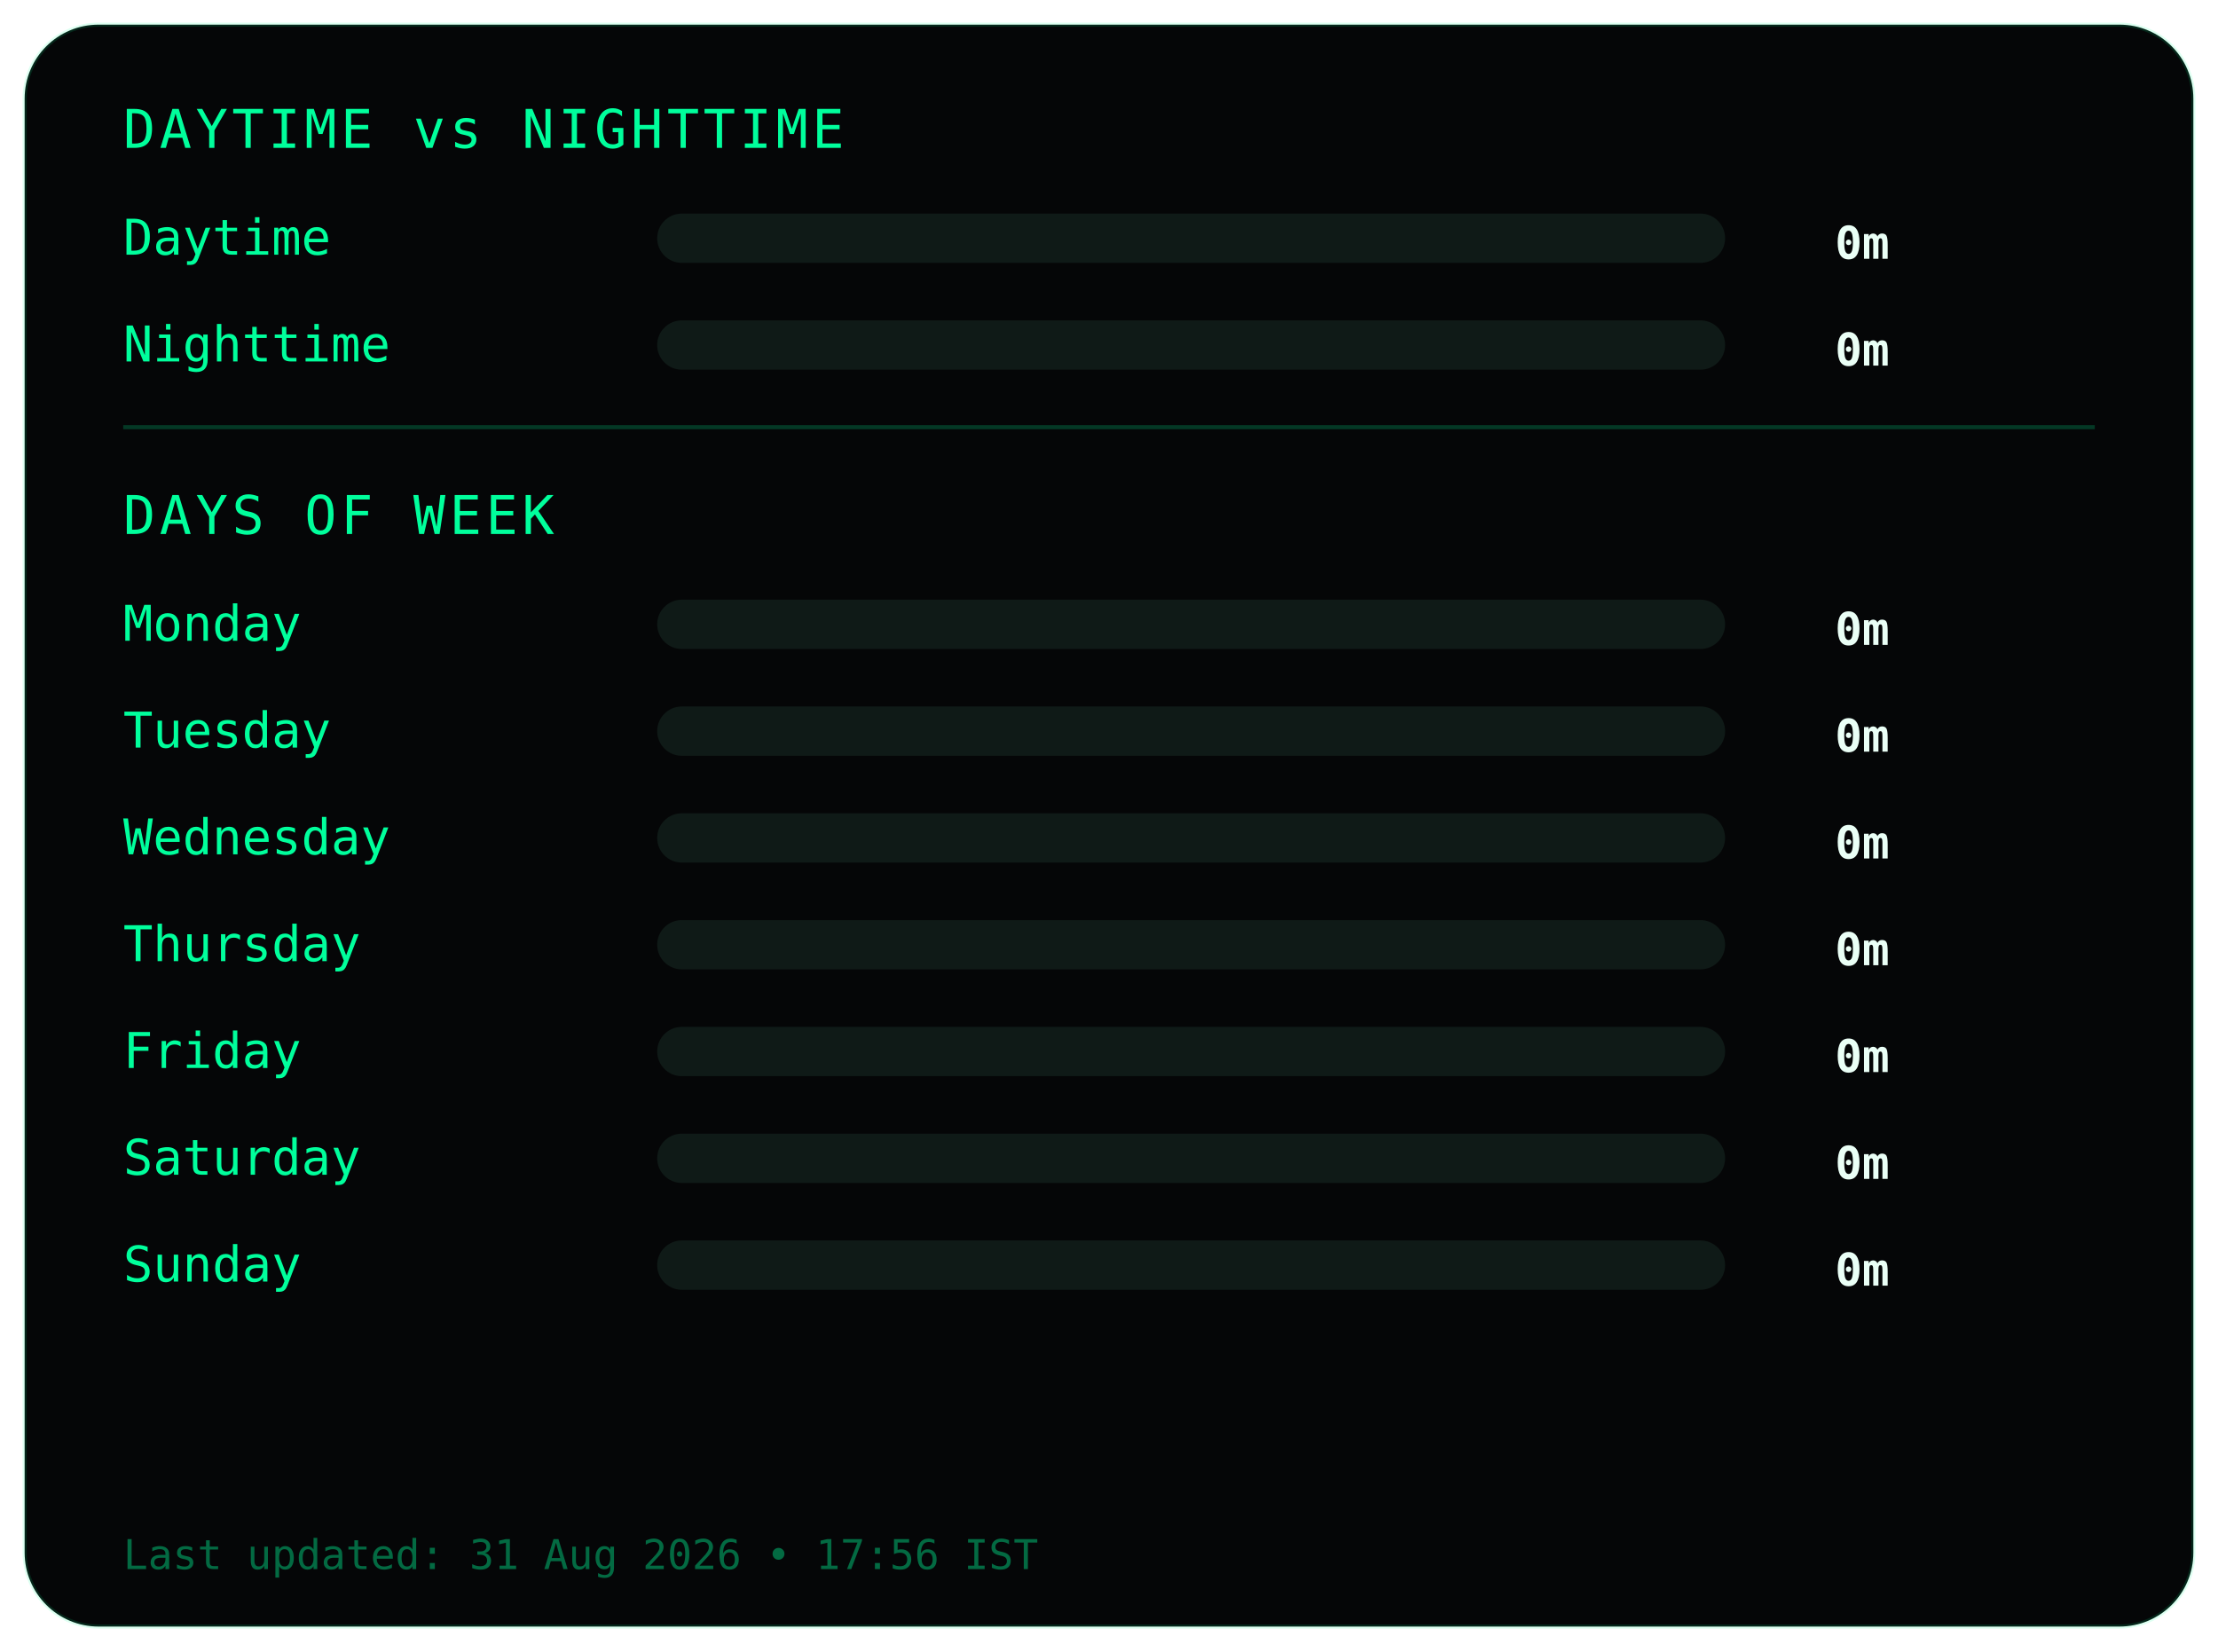
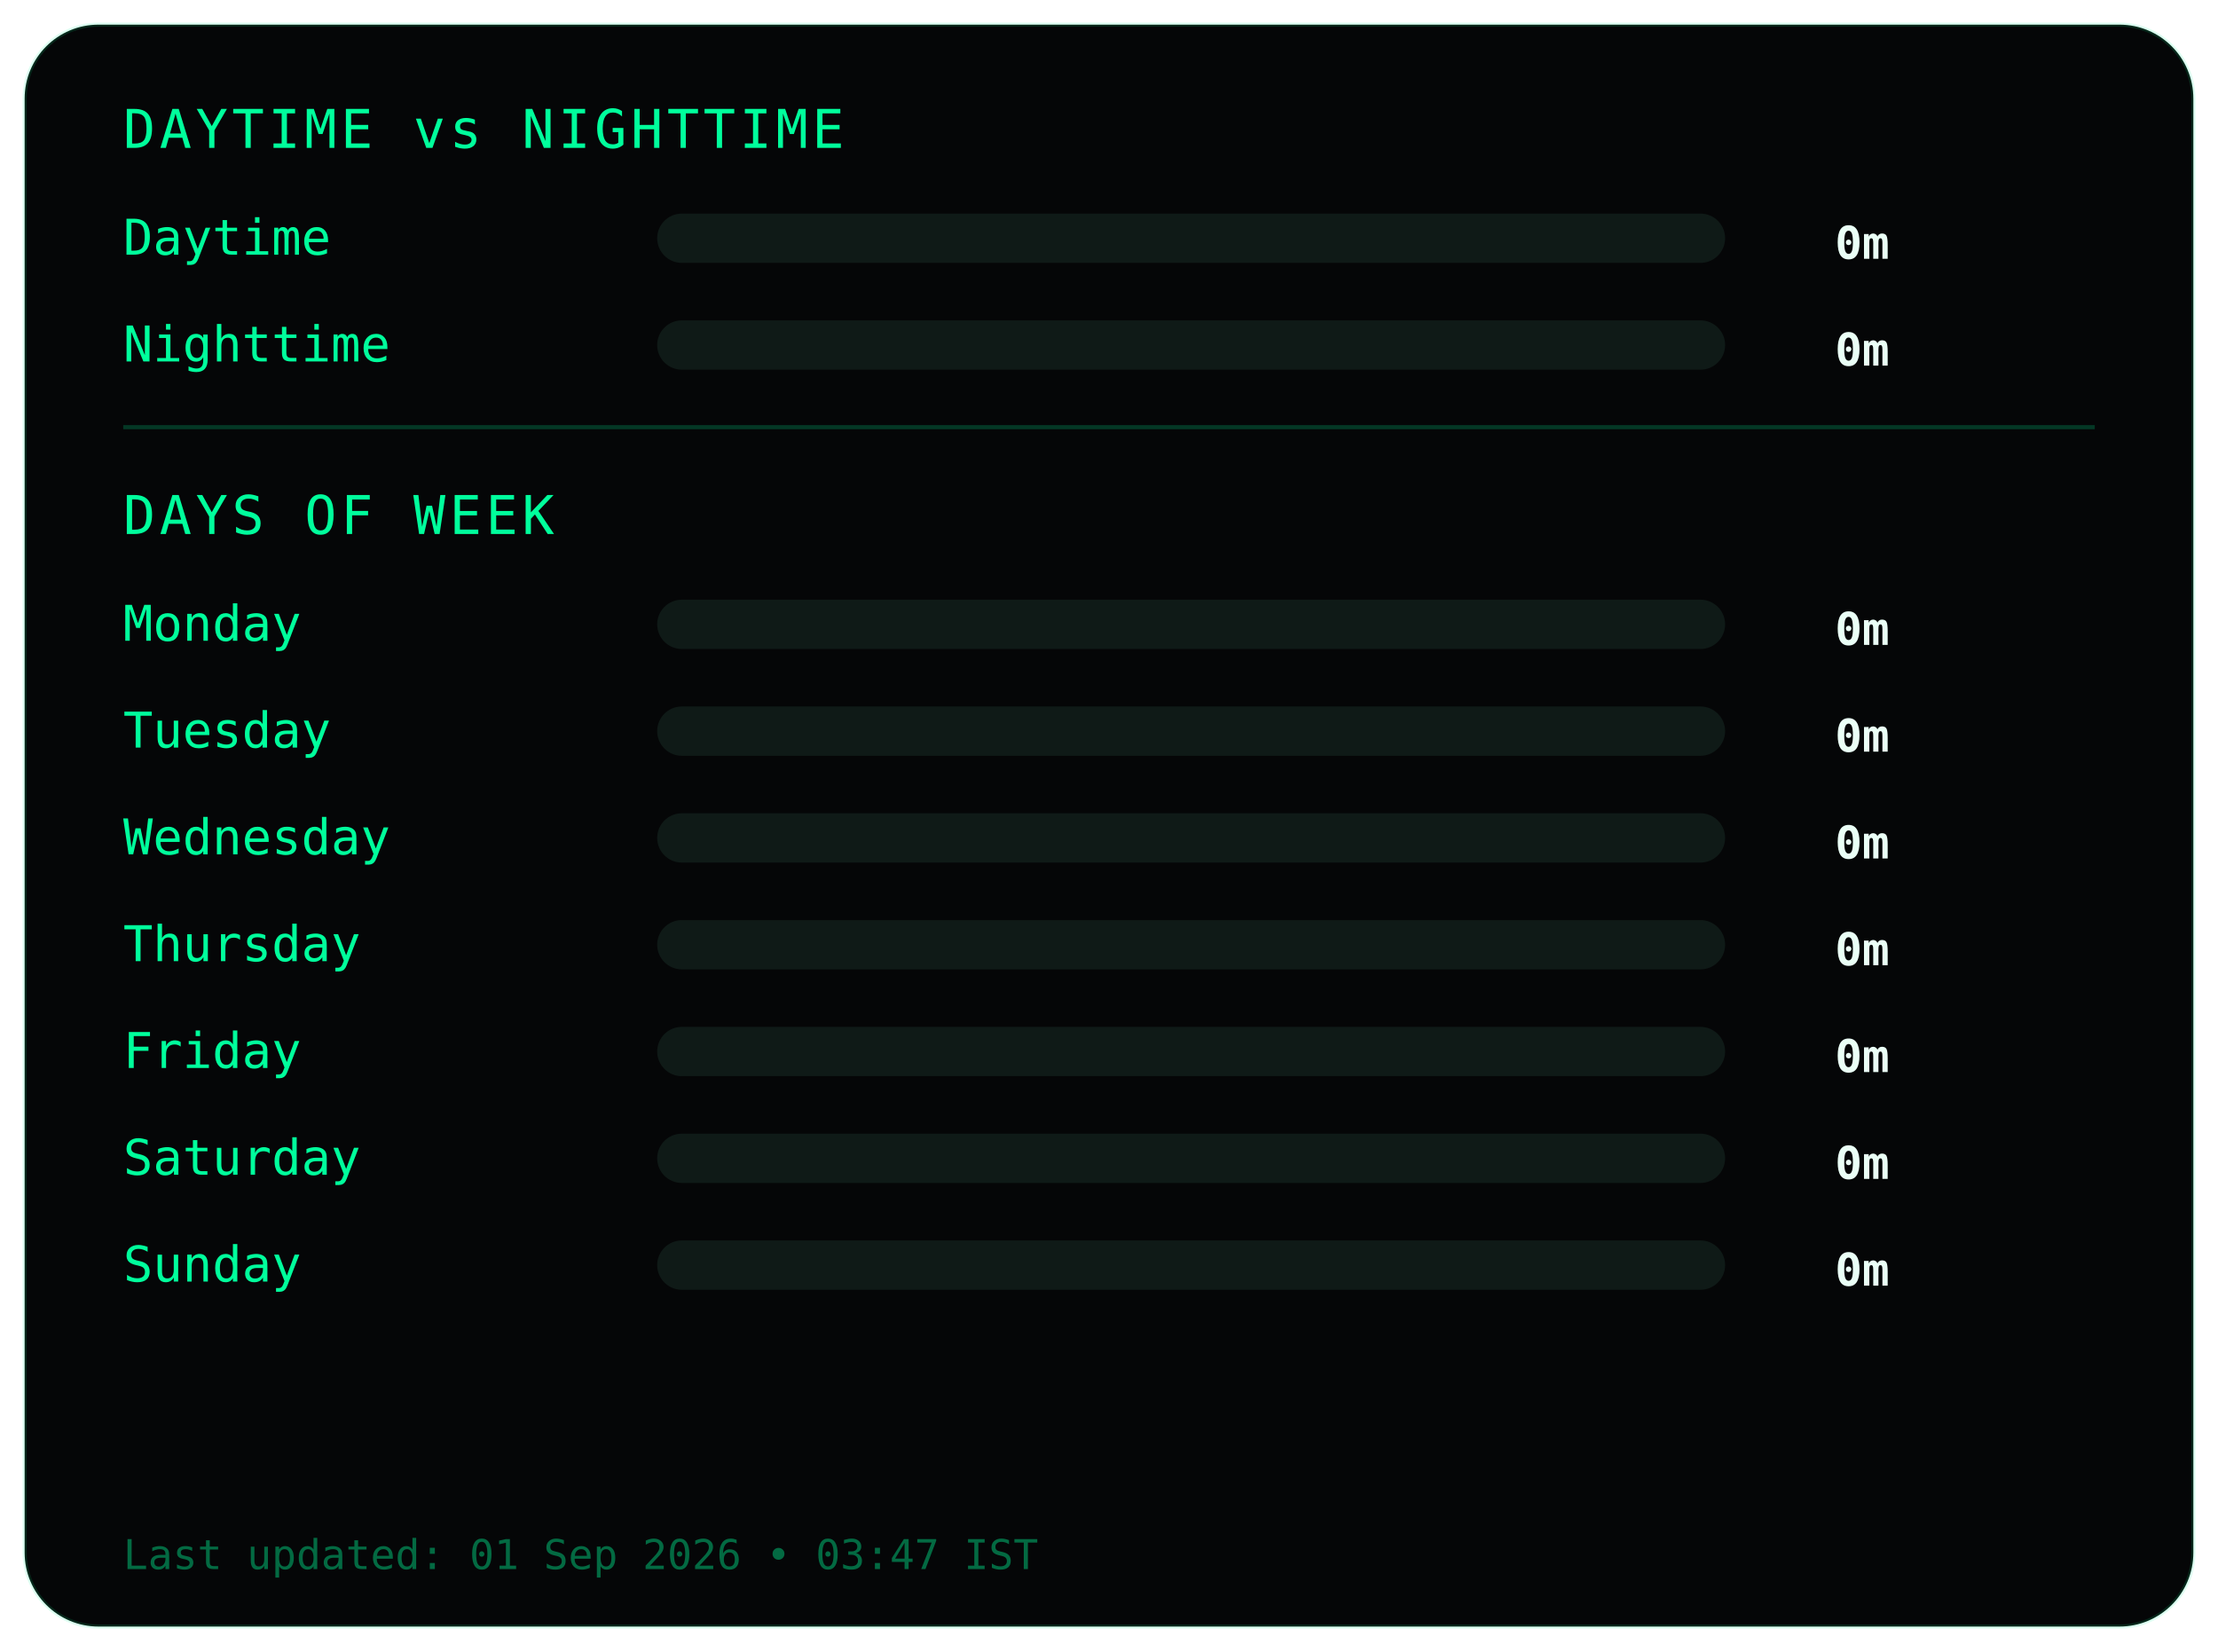
<svg xmlns="http://www.w3.org/2000/svg" width="540" height="402">
  <style>
.frame {
  fill:#050607;
  stroke:#00ff9c22;
  stroke-width:1;
}
.title {
  fill:#00ff9c;
  font-family:monospace;
  font-size:13px;
  letter-spacing:1px;
}
.label {
  fill:#00ff9c;
  font-family:monospace;
  font-size:12px;
}
.value {
  fill:#eafff6;
  font-family:monospace;
  font-size:11px;
  font-weight:bold;
  text-anchor:end;
}
.bar-bg { fill:#0f1a17; }
.bar { fill:#00ff9c; }
.divider { stroke:#00ff9c33; }
.footer {
  fill:#00ff9c66;
  font-family:monospace;
  font-size:10px;
}
</style>
  <rect class="frame" x="6" y="6" rx="18" width="528" height="390" />
  <text class="title" x="30" y="36">DAYTIME vs NIGHTTIME</text>
  <text class="label" x="30" y="62">Daytime</text>
  <rect class="bar-bg" x="160" y="52" width="260" height="12" rx="6" />
  <rect class="bar" x="160" y="52" width="0" height="12" rx="6" />
  <text class="value" x="460" y="63">0m</text>
  <text class="label" x="30" y="88">Nighttime</text>
  <rect class="bar-bg" x="160" y="78" width="260" height="12" rx="6" />
  <rect class="bar" x="160" y="78" width="0" height="12" rx="6" />
  <text class="value" x="460" y="89">0m</text>
  <line class="divider" x1="30" y1="104" x2="510" y2="104" />
  <text class="title" x="30" y="130">DAYS OF WEEK</text>
  <text class="label" x="30" y="156">Monday</text>
  <rect class="bar-bg" x="160" y="146" width="260" height="12" rx="6" />
  <rect class="bar" x="160" y="146" width="0" height="12" rx="6" />
  <text class="value" x="460" y="157">0m</text>
  <text class="label" x="30" y="182">Tuesday</text>
  <rect class="bar-bg" x="160" y="172" width="260" height="12" rx="6" />
  <rect class="bar" x="160" y="172" width="0" height="12" rx="6" />
  <text class="value" x="460" y="183">0m</text>
  <text class="label" x="30" y="208">Wednesday</text>
  <rect class="bar-bg" x="160" y="198" width="260" height="12" rx="6" />
  <rect class="bar" x="160" y="198" width="0" height="12" rx="6" />
  <text class="value" x="460" y="209">0m</text>
  <text class="label" x="30" y="234">Thursday</text>
  <rect class="bar-bg" x="160" y="224" width="260" height="12" rx="6" />
  <rect class="bar" x="160" y="224" width="0" height="12" rx="6" />
  <text class="value" x="460" y="235">0m</text>
  <text class="label" x="30" y="260">Friday</text>
  <rect class="bar-bg" x="160" y="250" width="260" height="12" rx="6" />
  <rect class="bar" x="160" y="250" width="0" height="12" rx="6" />
  <text class="value" x="460" y="261">0m</text>
  <text class="label" x="30" y="286">Saturday</text>
  <rect class="bar-bg" x="160" y="276" width="260" height="12" rx="6" />
  <rect class="bar" x="160" y="276" width="0" height="12" rx="6" />
  <text class="value" x="460" y="287">0m</text>
  <text class="label" x="30" y="312">Sunday</text>
  <rect class="bar-bg" x="160" y="302" width="260" height="12" rx="6" />
  <rect class="bar" x="160" y="302" width="0" height="12" rx="6" />
  <text class="value" x="460" y="313">0m</text>
  <text class="footer" x="30" y="382">
- Last updated: 31 Aug 2026 • 17:56 IST
+ Last updated: 01 Sep 2026 • 03:47 IST
</text>
</svg>
